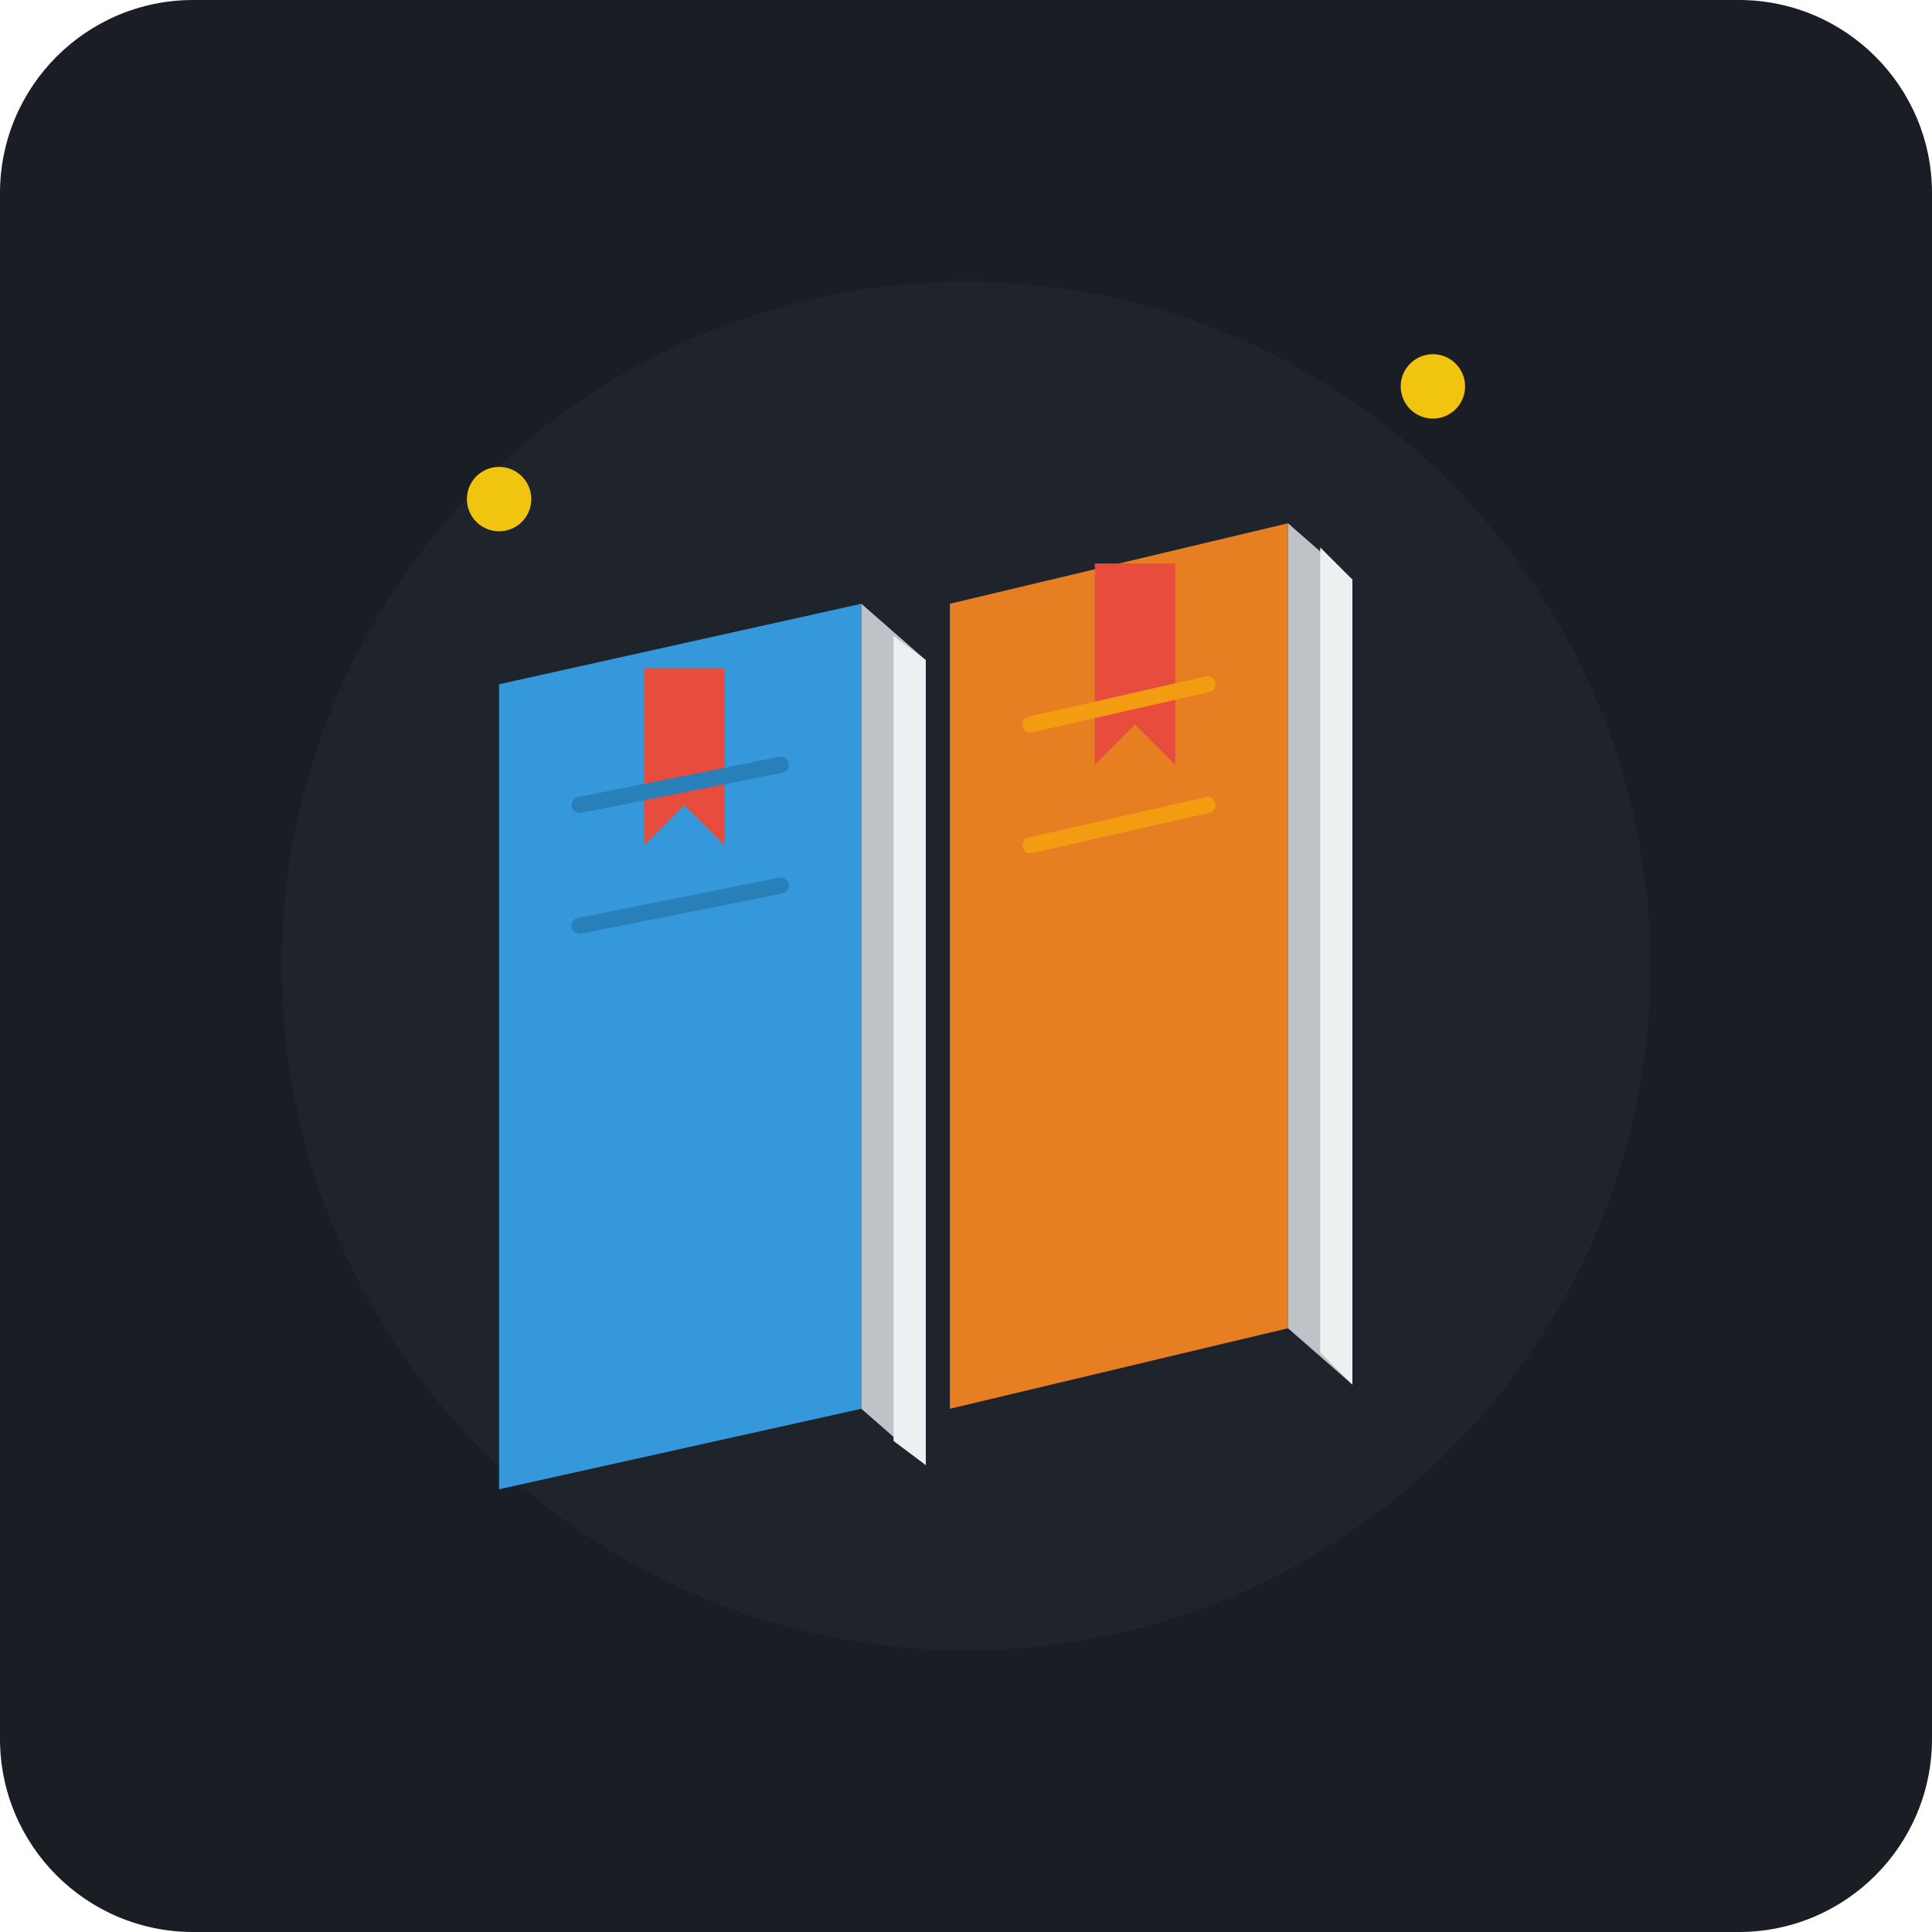
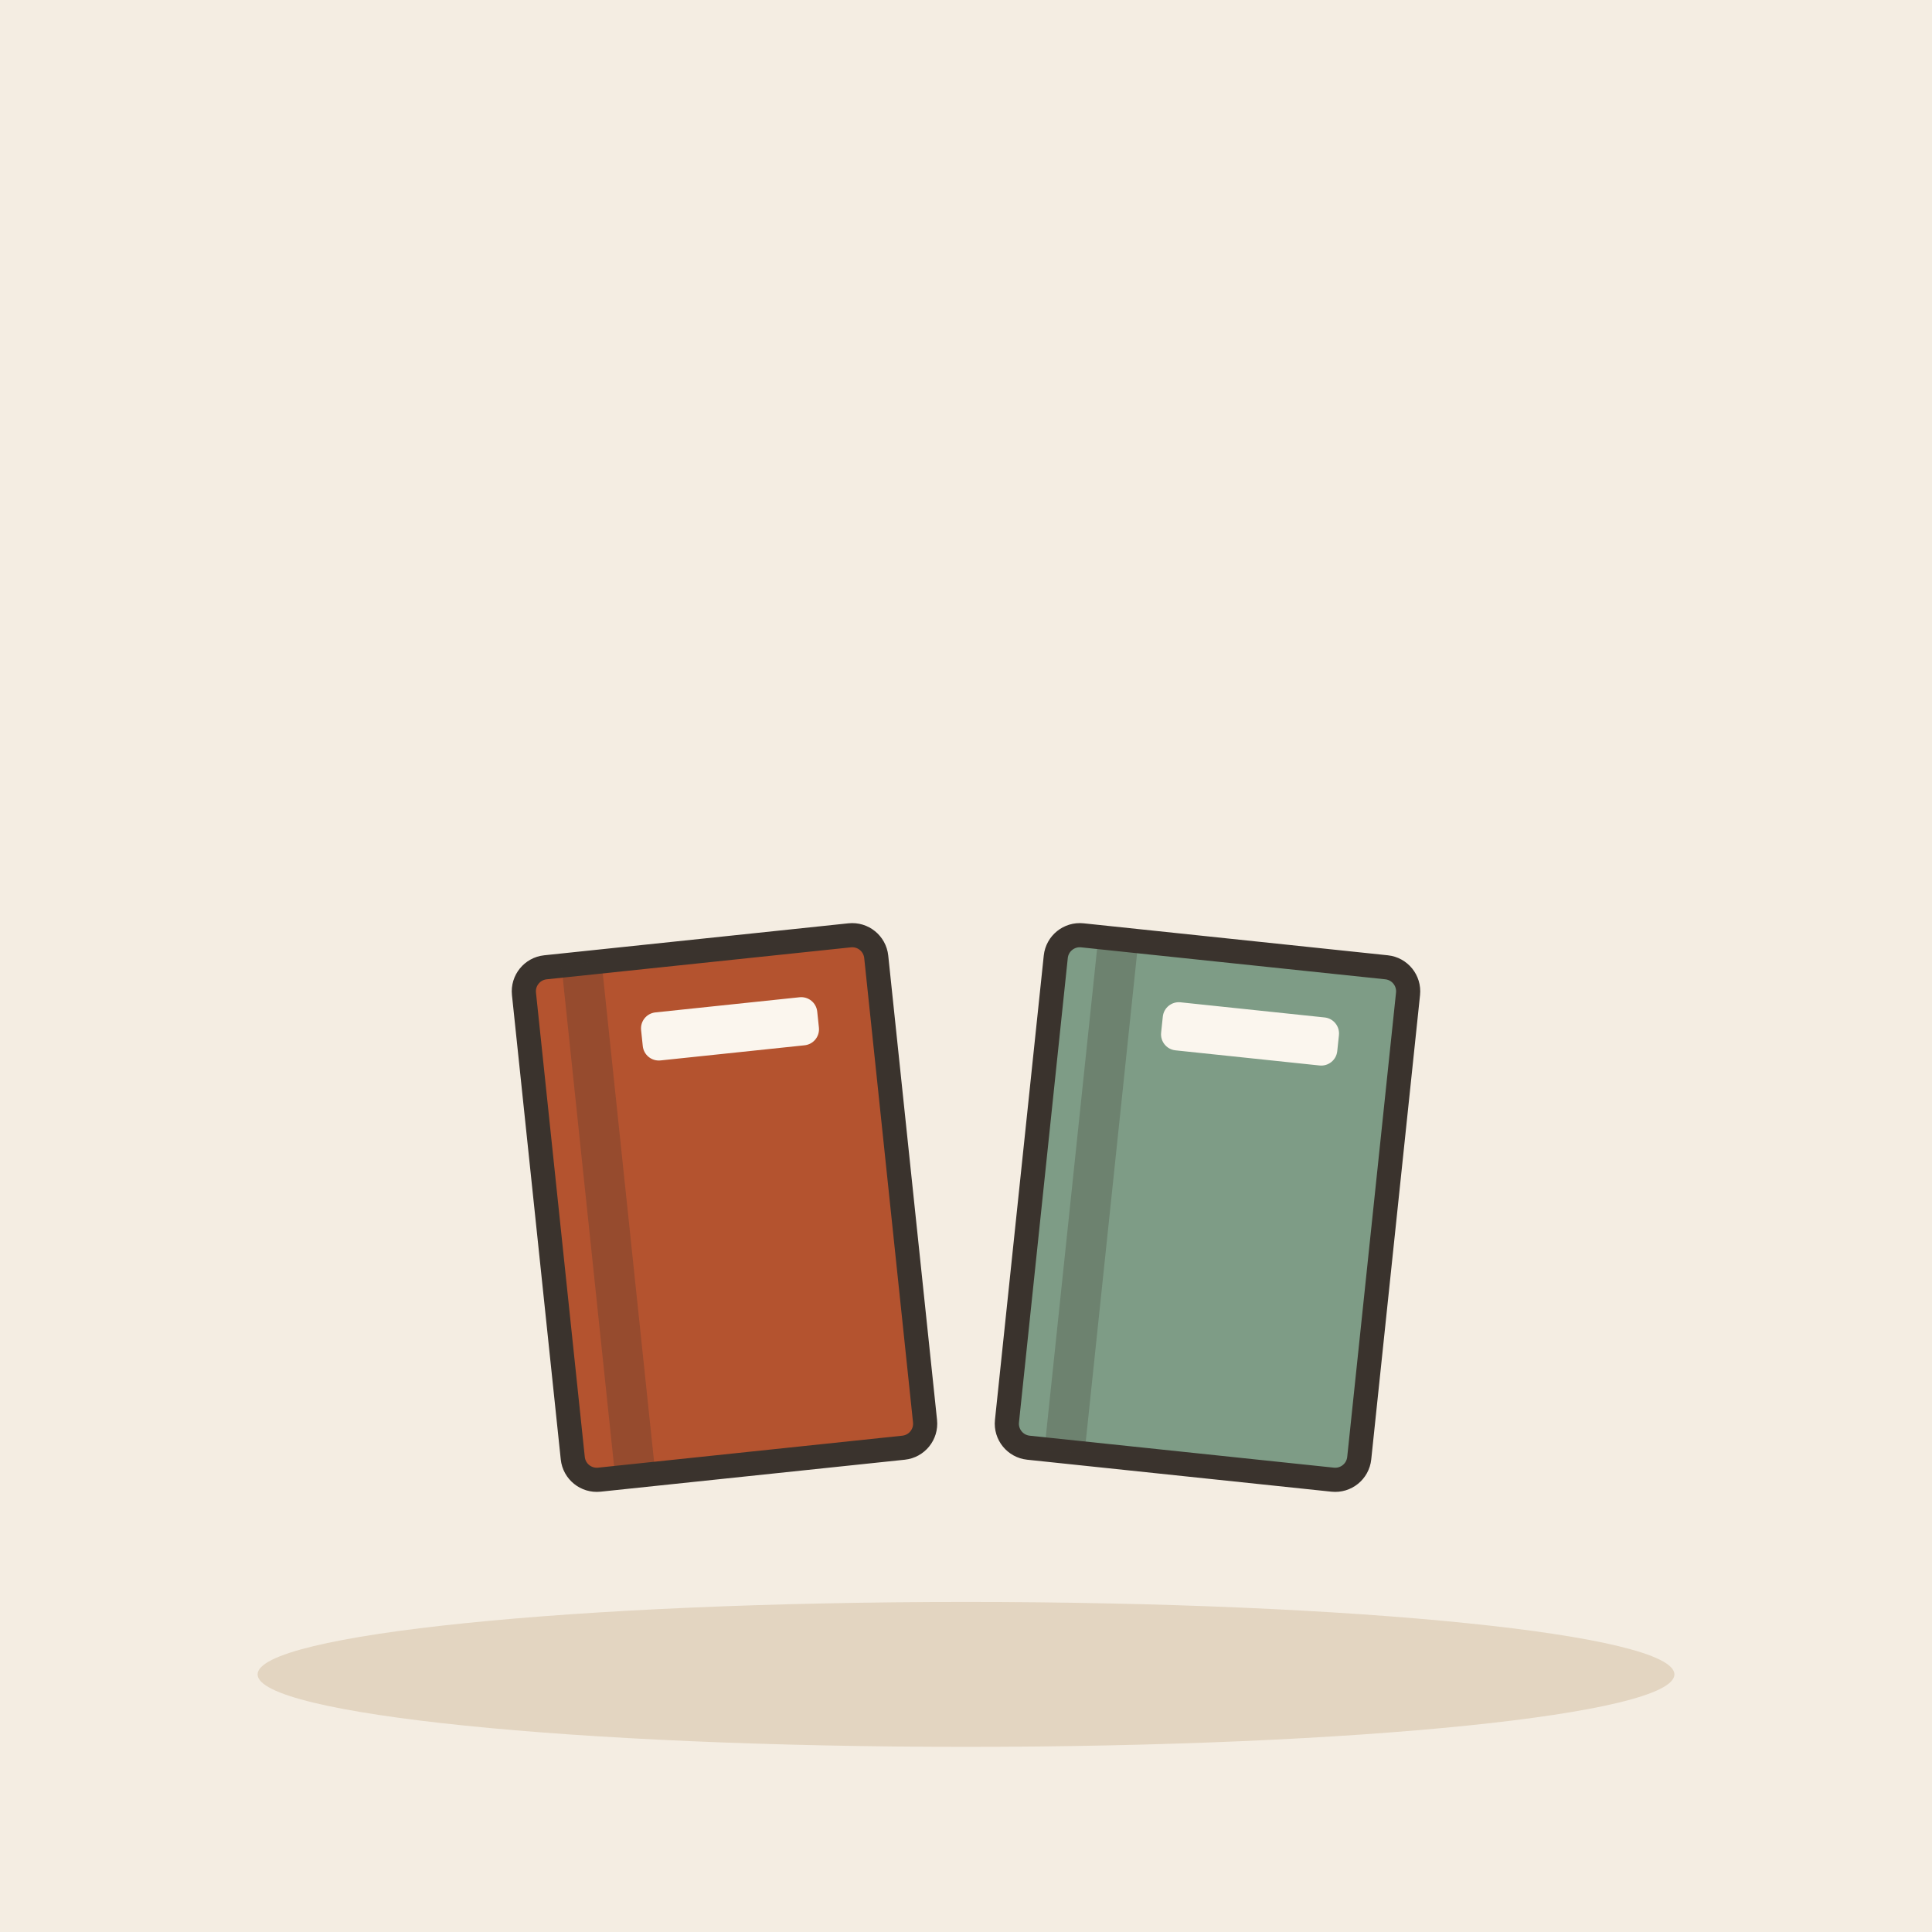
- <svg xmlns="http://www.w3.org/2000/svg" width="240" height="240" viewBox="0 0 240 240">
-   <rect width="240" height="240" rx="24" fill="#1A1D24" />
-   <circle cx="120" cy="120" r="85" fill="#222732" opacity="0.6" />
-   <g transform="translate(0, 5)">
-     <g transform="translate(118, 55)">
-       <path d="M 0 15 L 42 5 L 42 105 L 0 115 Z" fill="#E67E22" />
-       <path d="M 42 5 L 50 12 L 50 112 L 42 105 Z" fill="#BDC3C7" />
-       <path d="M 46 8 L 50 12 L 50 112 L 46 108 Z" fill="#ECF0F1" />
-       <path d="M 18 10 L 18 35 L 23 30 L 28 35 L 28 10 Z" fill="#E74C3C" />
-       <line x1="10" y1="30" x2="32" y2="25" stroke="#F39C12" stroke-width="2" stroke-linecap="round" />
-       <line x1="10" y1="45" x2="32" y2="40" stroke="#F39C12" stroke-width="2" stroke-linecap="round" />
-     </g>
-     <g transform="translate(62, 70)">
-       <path d="M 0 10 L 45 0 L 45 100 L 0 110 Z" fill="#3498DB" />
-       <path d="M 45 0 L 53 7 L 53 107 L 45 100 Z" fill="#BDC3C7" />
-       <path d="M 49 4 L 53 7 L 53 107 L 49 104 Z" fill="#ECF0F1" />
-       <path d="M 18 8 L 18 30 L 23 25 L 28 30 L 28 8 Z" fill="#E74C3C" />
-       <line x1="10" y1="25" x2="35" y2="20" stroke="#2980B9" stroke-width="2" stroke-linecap="round" />
-       <line x1="10" y1="40" x2="35" y2="35" stroke="#2980B9" stroke-width="2" stroke-linecap="round" />
-     </g>
+ <svg xmlns="http://www.w3.org/2000/svg" viewBox="0 0 240 240" data-style="editorial">
+   <rect width="240" height="240" fill="#F4EDE2" />
+   <ellipse cx="120" cy="208" rx="88" ry="9" fill="#E3D5C1" />
+   <g transform="translate(90 150) rotate(-6)">
+     <rect x="-22" y="-32" width="44" height="64" rx="3" fill="#B4532F" stroke="#3A332D" stroke-width="3" stroke-linecap="round" stroke-linejoin="round" />
+     <rect x="-17" y="-32" width="5" height="64" rx="0" fill="#3A332D" opacity="0.25" />
+     <rect x="-8" y="-25" width="22" height="6" rx="2" fill="#FBF6EE" />
  </g>
-   <circle cx="62" cy="62" r="4" fill="#F1C40F" />
-   <circle cx="178" cy="48" r="4" fill="#F1C40F" />
+   <g transform="translate(150 150) rotate(6)">
+     <rect x="-22" y="-32" width="44" height="64" rx="3" fill="#7E9C86" stroke="#3A332D" stroke-width="3" stroke-linecap="round" stroke-linejoin="round" />
+     <rect x="-17" y="-32" width="5" height="64" rx="0" fill="#3A332D" opacity="0.25" />
+     <rect x="-8" y="-25" width="22" height="6" rx="2" fill="#FBF6EE" />
+   </g>
</svg>
